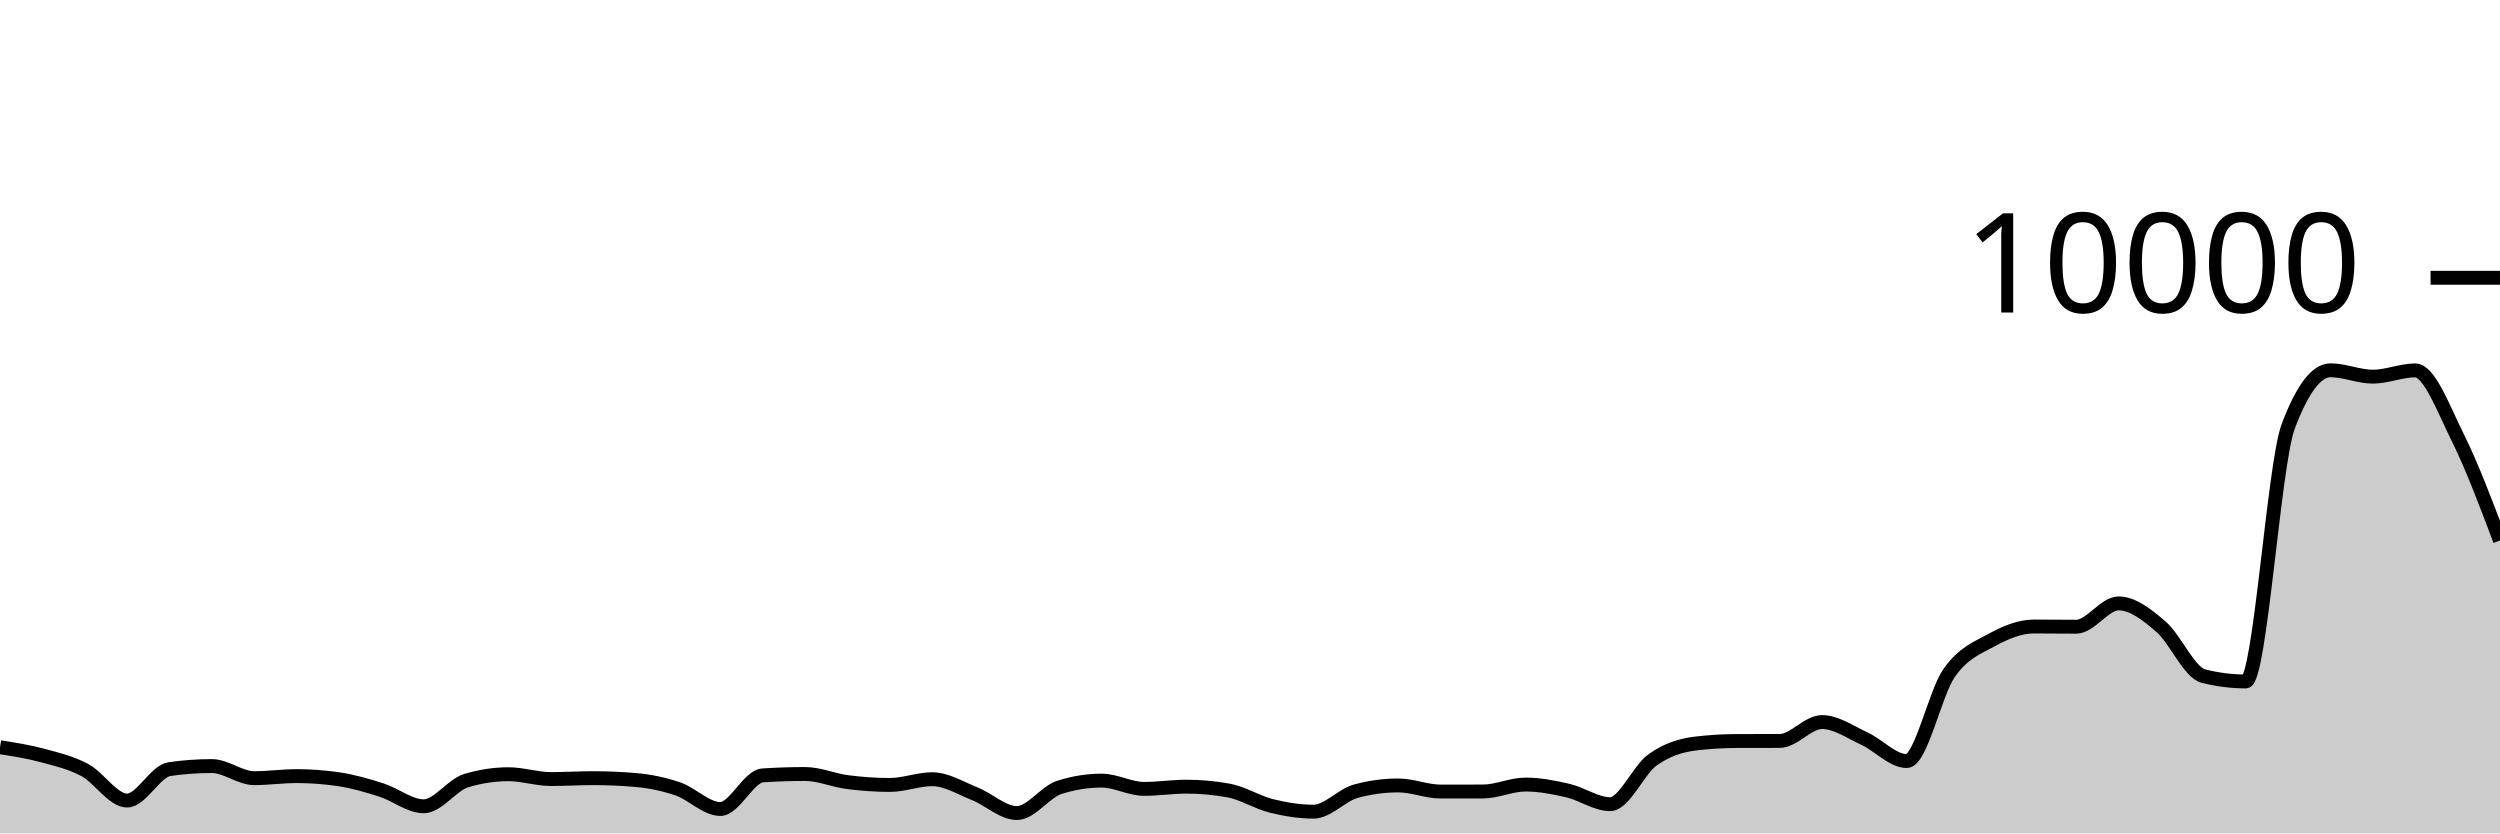
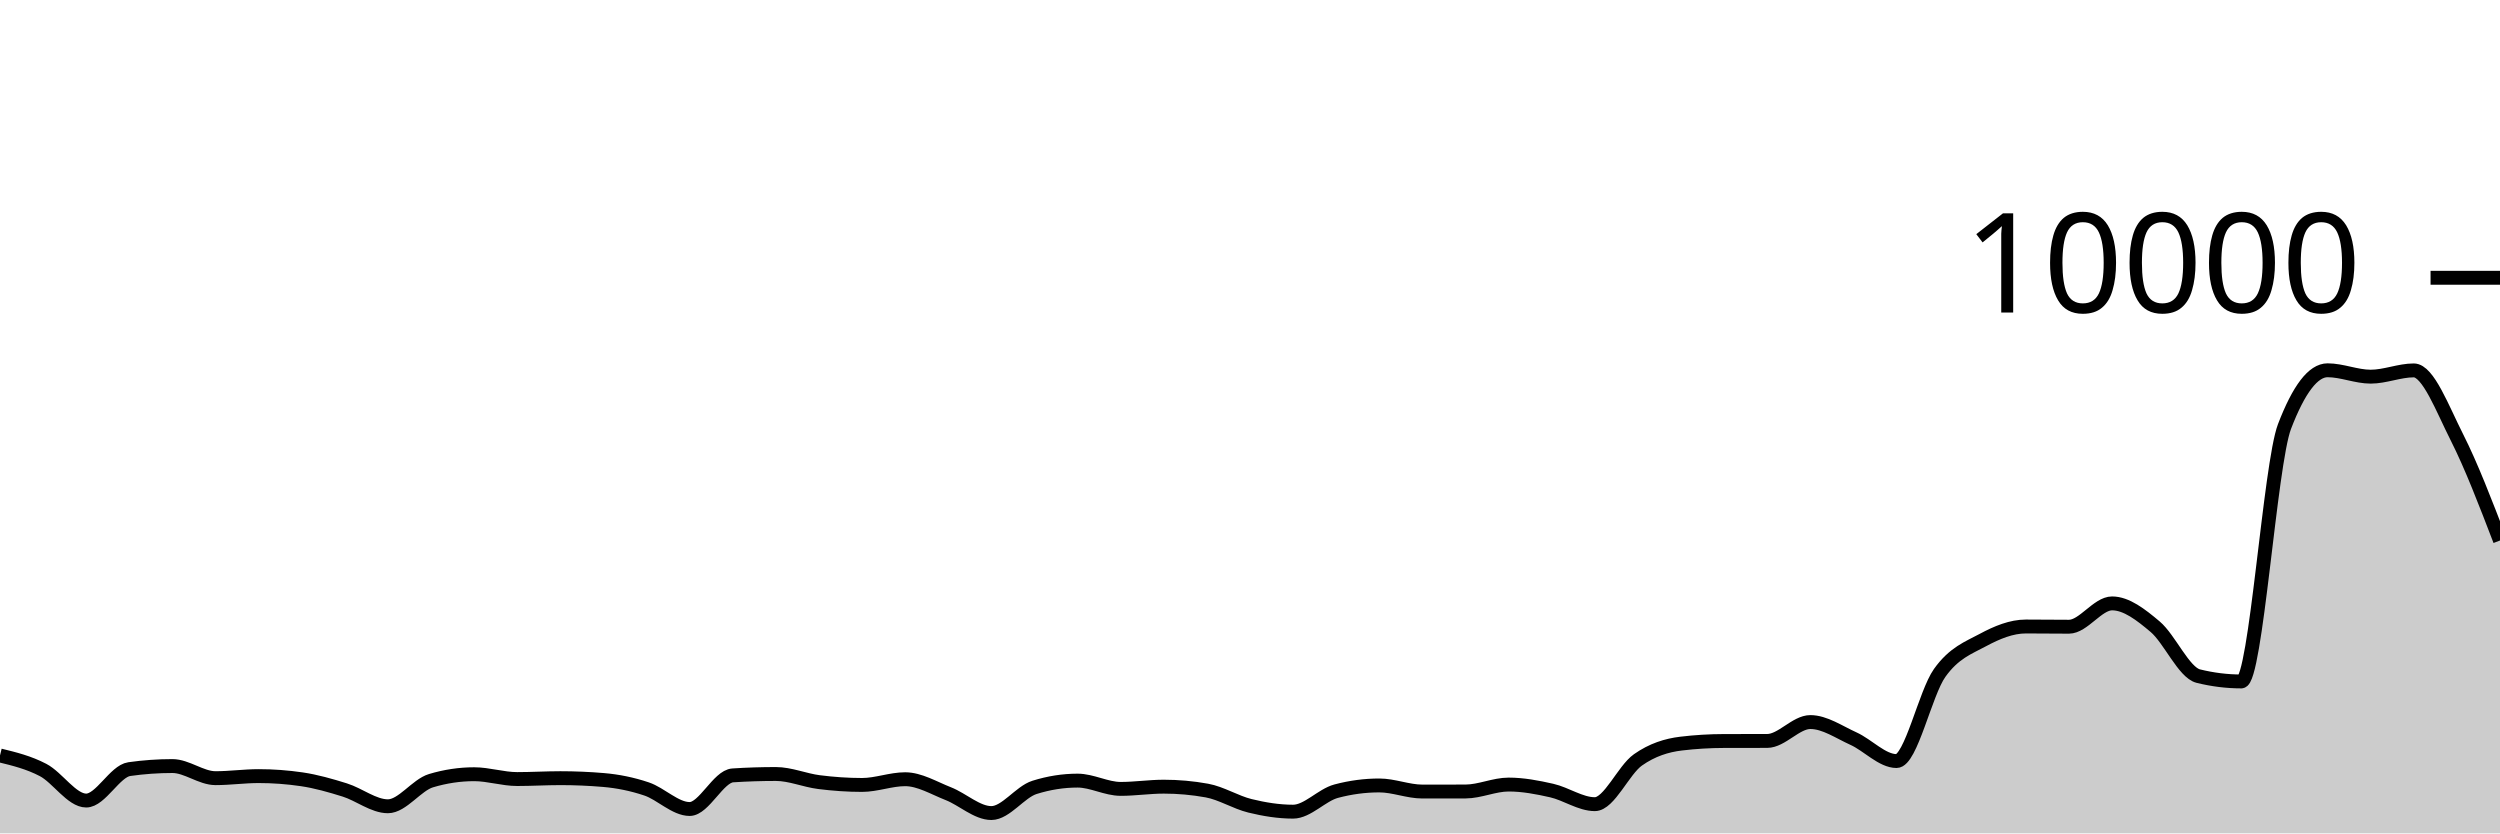
<svg xmlns="http://www.w3.org/2000/svg" viewBox="0 0 180 60">
  <g transform="translate(0,20)">
-     <path class="area" fill="rgba(0, 0, 0, 0.2)" d="M0,33.8C1.017,33.959,2.034,34.119,3.051,34.392C4.068,34.665,5.085,34.899,6.102,35.44C7.119,35.981,8.136,37.64,9.153,37.64C10.169,37.64,11.186,35.523,12.203,35.376C13.22,35.229,14.237,35.156,15.254,35.156C16.271,35.156,17.288,36.028,18.305,36.028C19.322,36.028,20.339,35.88,21.356,35.88C22.373,35.88,23.39,35.956,24.407,36.108C25.424,36.26,26.441,36.556,27.458,36.88C28.475,37.204,29.492,38.052,30.508,38.052C31.525,38.052,32.542,36.517,33.559,36.208C34.576,35.899,35.593,35.744,36.61,35.744C37.627,35.744,38.644,36.092,39.661,36.092C40.678,36.092,41.695,36.028,42.712,36.028C43.729,36.028,44.746,36.072,45.763,36.16C46.78,36.248,47.797,36.456,48.814,36.804C49.831,37.152,50.847,38.248,51.864,38.248C52.881,38.248,53.898,35.895,54.915,35.828C55.932,35.761,56.949,35.728,57.966,35.728C58.983,35.728,60,36.181,61.017,36.312C62.034,36.443,63.051,36.516,64.068,36.516C65.085,36.516,66.102,36.104,67.119,36.104C68.136,36.104,69.153,36.738,70.169,37.144C71.186,37.55,72.203,38.54,73.22,38.54C74.237,38.54,75.254,37.017,76.271,36.692C77.288,36.367,78.305,36.204,79.322,36.204C80.339,36.204,81.356,36.8,82.373,36.8C83.39,36.8,84.407,36.64,85.424,36.64C86.441,36.64,87.458,36.733,88.475,36.92C89.492,37.107,90.508,37.767,91.525,38.02C92.542,38.273,93.559,38.44,94.576,38.44C95.593,38.44,96.61,37.239,97.627,36.964C98.644,36.689,99.661,36.552,100.678,36.552C101.695,36.552,102.712,36.992,103.729,36.992C104.746,36.992,105.763,36.991,106.78,36.988C107.797,36.985,108.814,36.488,109.831,36.488C110.847,36.488,111.864,36.685,112.881,36.92C113.898,37.155,114.915,37.9,115.932,37.9C116.949,37.9,117.966,35.439,118.983,34.712C120,33.985,121.017,33.665,122.034,33.54C123.051,33.415,124.068,33.355,125.085,33.352C126.102,33.349,127.119,33.351,128.136,33.348C129.153,33.345,130.169,31.988,131.186,31.988C132.203,31.988,133.22,32.712,134.237,33.18C135.254,33.648,136.271,34.796,137.288,34.796C138.305,34.796,139.322,29.903,140.339,28.452C141.356,27.001,142.373,26.645,143.39,26.088C144.407,25.531,145.424,25.108,146.441,25.108C147.458,25.108,148.475,25.124,149.492,25.124C150.508,25.124,151.525,23.444,152.542,23.444C153.559,23.444,154.576,24.251,155.593,25.124C156.61,25.997,157.627,28.424,158.644,28.68C159.661,28.936,160.678,29.064,161.695,29.064C162.712,29.064,163.729,13.413,164.746,10.712C165.763,8.011,166.78,6.66,167.797,6.66C168.814,6.66,169.831,7.12,170.847,7.12C171.864,7.12,172.881,6.668,173.898,6.668C174.915,6.668,175.932,9.443,176.949,11.484C177.966,13.525,178.983,16.221,180,18.916L180,40C178.983,40,177.966,40,176.949,40C175.932,40,174.915,40,173.898,40C172.881,40,171.864,40,170.847,40C169.831,40,168.814,40,167.797,40C166.78,40,165.763,40,164.746,40C163.729,40,162.712,40,161.695,40C160.678,40,159.661,40,158.644,40C157.627,40,156.61,40,155.593,40C154.576,40,153.559,40,152.542,40C151.525,40,150.508,40,149.492,40C148.475,40,147.458,40,146.441,40C145.424,40,144.407,40,143.39,40C142.373,40,141.356,40,140.339,40C139.322,40,138.305,40,137.288,40C136.271,40,135.254,40,134.237,40C133.22,40,132.203,40,131.186,40C130.169,40,129.153,40,128.136,40C127.119,40,126.102,40,125.085,40C124.068,40,123.051,40,122.034,40C121.017,40,120,40,118.983,40C117.966,40,116.949,40,115.932,40C114.915,40,113.898,40,112.881,40C111.864,40,110.847,40,109.831,40C108.814,40,107.797,40,106.78,40C105.763,40,104.746,40,103.729,40C102.712,40,101.695,40,100.678,40C99.661,40,98.644,40,97.627,40C96.61,40,95.593,40,94.576,40C93.559,40,92.542,40,91.525,40C90.508,40,89.492,40,88.475,40C87.458,40,86.441,40,85.424,40C84.407,40,83.39,40,82.373,40C81.356,40,80.339,40,79.322,40C78.305,40,77.288,40,76.271,40C75.254,40,74.237,40,73.22,40C72.203,40,71.186,40,70.169,40C69.153,40,68.136,40,67.119,40C66.102,40,65.085,40,64.068,40C63.051,40,62.034,40,61.017,40C60,40,58.983,40,57.966,40C56.949,40,55.932,40,54.915,40C53.898,40,52.881,40,51.864,40C50.847,40,49.831,40,48.814,40C47.797,40,46.78,40,45.763,40C44.746,40,43.729,40,42.712,40C41.695,40,40.678,40,39.661,40C38.644,40,37.627,40,36.61,40C35.593,40,34.576,40,33.559,40C32.542,40,31.525,40,30.508,40C29.492,40,28.475,40,27.458,40C26.441,40,25.424,40,24.407,40C23.39,40,22.373,40,21.356,40C20.339,40,19.322,40,18.305,40C17.288,40,16.271,40,15.254,40C14.237,40,13.22,40,12.203,40C11.186,40,10.169,40,9.153,40C8.136,40,7.119,40,6.102,40C5.085,40,4.068,40,3.051,40C2.034,40,1.017,40,0,40Z" />
-     <path class="line" stroke="black" fill="none" d="M0,33.8C1.017,33.959,2.034,34.119,3.051,34.392C4.068,34.665,5.085,34.899,6.102,35.44C7.119,35.981,8.136,37.64,9.153,37.64C10.169,37.64,11.186,35.523,12.203,35.376C13.22,35.229,14.237,35.156,15.254,35.156C16.271,35.156,17.288,36.028,18.305,36.028C19.322,36.028,20.339,35.88,21.356,35.88C22.373,35.88,23.39,35.956,24.407,36.108C25.424,36.26,26.441,36.556,27.458,36.88C28.475,37.204,29.492,38.052,30.508,38.052C31.525,38.052,32.542,36.517,33.559,36.208C34.576,35.899,35.593,35.744,36.61,35.744C37.627,35.744,38.644,36.092,39.661,36.092C40.678,36.092,41.695,36.028,42.712,36.028C43.729,36.028,44.746,36.072,45.763,36.16C46.78,36.248,47.797,36.456,48.814,36.804C49.831,37.152,50.847,38.248,51.864,38.248C52.881,38.248,53.898,35.895,54.915,35.828C55.932,35.761,56.949,35.728,57.966,35.728C58.983,35.728,60,36.181,61.017,36.312C62.034,36.443,63.051,36.516,64.068,36.516C65.085,36.516,66.102,36.104,67.119,36.104C68.136,36.104,69.153,36.738,70.169,37.144C71.186,37.55,72.203,38.54,73.22,38.54C74.237,38.54,75.254,37.017,76.271,36.692C77.288,36.367,78.305,36.204,79.322,36.204C80.339,36.204,81.356,36.8,82.373,36.8C83.39,36.8,84.407,36.64,85.424,36.64C86.441,36.64,87.458,36.733,88.475,36.92C89.492,37.107,90.508,37.767,91.525,38.02C92.542,38.273,93.559,38.44,94.576,38.44C95.593,38.44,96.61,37.239,97.627,36.964C98.644,36.689,99.661,36.552,100.678,36.552C101.695,36.552,102.712,36.992,103.729,36.992C104.746,36.992,105.763,36.991,106.78,36.988C107.797,36.985,108.814,36.488,109.831,36.488C110.847,36.488,111.864,36.685,112.881,36.92C113.898,37.155,114.915,37.9,115.932,37.9C116.949,37.9,117.966,35.439,118.983,34.712C120,33.985,121.017,33.665,122.034,33.54C123.051,33.415,124.068,33.355,125.085,33.352C126.102,33.349,127.119,33.351,128.136,33.348C129.153,33.345,130.169,31.988,131.186,31.988C132.203,31.988,133.22,32.712,134.237,33.18C135.254,33.648,136.271,34.796,137.288,34.796C138.305,34.796,139.322,29.903,140.339,28.452C141.356,27.001,142.373,26.645,143.39,26.088C144.407,25.531,145.424,25.108,146.441,25.108C147.458,25.108,148.475,25.124,149.492,25.124C150.508,25.124,151.525,23.444,152.542,23.444C153.559,23.444,154.576,24.251,155.593,25.124C156.61,25.997,157.627,28.424,158.644,28.68C159.661,28.936,160.678,29.064,161.695,29.064C162.712,29.064,163.729,13.413,164.746,10.712C165.763,8.011,166.78,6.66,167.797,6.66C168.814,6.66,169.831,7.12,170.847,7.12C171.864,7.12,172.881,6.668,173.898,6.668C174.915,6.668,175.932,9.443,176.949,11.484C177.966,13.525,178.983,16.221,180,18.916" />
+     <path class="area" fill="rgba(0, 0, 0, 0.2)" d="M0,34.392C1.034,34.645,2.069,34.899,3.103,35.44C4.138,35.981,5.172,37.64,6.207,37.64C7.241,37.64,8.276,35.523,9.31,35.376C10.345,35.229,11.379,35.156,12.414,35.156C13.448,35.156,14.483,36.028,15.517,36.028C16.552,36.028,17.586,35.88,18.621,35.88C19.655,35.88,20.69,35.956,21.724,36.108C22.759,36.26,23.793,36.556,24.828,36.88C25.862,37.204,26.897,38.052,27.931,38.052C28.966,38.052,30,36.517,31.034,36.208C32.069,35.899,33.103,35.744,34.138,35.744C35.172,35.744,36.207,36.092,37.241,36.092C38.276,36.092,39.31,36.028,40.345,36.028C41.379,36.028,42.414,36.072,43.448,36.16C44.483,36.248,45.517,36.456,46.552,36.804C47.586,37.152,48.621,38.248,49.655,38.248C50.69,38.248,51.724,35.895,52.759,35.828C53.793,35.761,54.828,35.728,55.862,35.728C56.897,35.728,57.931,36.181,58.966,36.312C60,36.443,61.034,36.516,62.069,36.516C63.103,36.516,64.138,36.104,65.172,36.104C66.207,36.104,67.241,36.738,68.276,37.144C69.31,37.55,70.345,38.54,71.379,38.54C72.414,38.54,73.448,37.017,74.483,36.692C75.517,36.367,76.552,36.204,77.586,36.204C78.621,36.204,79.655,36.8,80.69,36.8C81.724,36.8,82.759,36.64,83.793,36.64C84.828,36.64,85.862,36.733,86.897,36.92C87.931,37.107,88.966,37.767,90,38.02C91.034,38.273,92.069,38.44,93.103,38.44C94.138,38.44,95.172,37.239,96.207,36.964C97.241,36.689,98.276,36.552,99.31,36.552C100.345,36.552,101.379,36.992,102.414,36.992C103.448,36.992,104.483,36.991,105.517,36.988C106.552,36.985,107.586,36.488,108.621,36.488C109.655,36.488,110.69,36.685,111.724,36.92C112.759,37.155,113.793,37.9,114.828,37.9C115.862,37.9,116.897,35.439,117.931,34.712C118.966,33.985,120,33.665,121.034,33.54C122.069,33.415,123.103,33.355,124.138,33.352C125.172,33.349,126.207,33.351,127.241,33.348C128.276,33.345,129.31,31.988,130.345,31.988C131.379,31.988,132.414,32.712,133.448,33.18C134.483,33.648,135.517,34.796,136.552,34.796C137.586,34.796,138.621,29.903,139.655,28.452C140.69,27.001,141.724,26.645,142.759,26.088C143.793,25.531,144.828,25.108,145.862,25.108C146.897,25.108,147.931,25.124,148.966,25.124C150,25.124,151.034,23.444,152.069,23.444C153.103,23.444,154.138,24.251,155.172,25.124C156.207,25.997,157.241,28.424,158.276,28.68C159.31,28.936,160.345,29.064,161.379,29.064C162.414,29.064,163.448,13.413,164.483,10.712C165.517,8.011,166.552,6.66,167.586,6.66C168.621,6.66,169.655,7.12,170.69,7.12C171.724,7.12,172.759,6.668,173.793,6.668C174.828,6.668,175.862,9.443,176.897,11.484C177.931,13.525,178.966,16.221,180,18.916L180,40C178.966,40,177.931,40,176.897,40C175.862,40,174.828,40,173.793,40C172.759,40,171.724,40,170.69,40C169.655,40,168.621,40,167.586,40C166.552,40,165.517,40,164.483,40C163.448,40,162.414,40,161.379,40C160.345,40,159.31,40,158.276,40C157.241,40,156.207,40,155.172,40C154.138,40,153.103,40,152.069,40C151.034,40,150,40,148.966,40C147.931,40,146.897,40,145.862,40C144.828,40,143.793,40,142.759,40C141.724,40,140.69,40,139.655,40C138.621,40,137.586,40,136.552,40C135.517,40,134.483,40,133.448,40C132.414,40,131.379,40,130.345,40C129.31,40,128.276,40,127.241,40C126.207,40,125.172,40,124.138,40C123.103,40,122.069,40,121.034,40C120,40,118.966,40,117.931,40C116.897,40,115.862,40,114.828,40C113.793,40,112.759,40,111.724,40C110.69,40,109.655,40,108.621,40C107.586,40,106.552,40,105.517,40C104.483,40,103.448,40,102.414,40C101.379,40,100.345,40,99.31,40C98.276,40,97.241,40,96.207,40C95.172,40,94.138,40,93.103,40C92.069,40,91.034,40,90,40C88.966,40,87.931,40,86.897,40C85.862,40,84.828,40,83.793,40C82.759,40,81.724,40,80.69,40C79.655,40,78.621,40,77.586,40C76.552,40,75.517,40,74.483,40C73.448,40,72.414,40,71.379,40C70.345,40,69.31,40,68.276,40C67.241,40,66.207,40,65.172,40C64.138,40,63.103,40,62.069,40C61.034,40,60,40,58.966,40C57.931,40,56.897,40,55.862,40C54.828,40,53.793,40,52.759,40C51.724,40,50.69,40,49.655,40C48.621,40,47.586,40,46.552,40C45.517,40,44.483,40,43.448,40C42.414,40,41.379,40,40.345,40C39.31,40,38.276,40,37.241,40C36.207,40,35.172,40,34.138,40C33.103,40,32.069,40,31.034,40C30,40,28.966,40,27.931,40C26.897,40,25.862,40,24.828,40C23.793,40,22.759,40,21.724,40C20.69,40,19.655,40,18.621,40C17.586,40,16.552,40,15.517,40C14.483,40,13.448,40,12.414,40C11.379,40,10.345,40,9.31,40C8.276,40,7.241,40,6.207,40C5.172,40,4.138,40,3.103,40C2.069,40,1.034,40,0,40Z" />
+     <path class="line" stroke="black" fill="none" d="M0,34.392C1.034,34.645,2.069,34.899,3.103,35.44C4.138,35.981,5.172,37.64,6.207,37.64C7.241,37.64,8.276,35.523,9.31,35.376C10.345,35.229,11.379,35.156,12.414,35.156C13.448,35.156,14.483,36.028,15.517,36.028C16.552,36.028,17.586,35.88,18.621,35.88C19.655,35.88,20.69,35.956,21.724,36.108C22.759,36.26,23.793,36.556,24.828,36.88C25.862,37.204,26.897,38.052,27.931,38.052C28.966,38.052,30,36.517,31.034,36.208C32.069,35.899,33.103,35.744,34.138,35.744C35.172,35.744,36.207,36.092,37.241,36.092C38.276,36.092,39.31,36.028,40.345,36.028C41.379,36.028,42.414,36.072,43.448,36.16C44.483,36.248,45.517,36.456,46.552,36.804C47.586,37.152,48.621,38.248,49.655,38.248C50.69,38.248,51.724,35.895,52.759,35.828C53.793,35.761,54.828,35.728,55.862,35.728C56.897,35.728,57.931,36.181,58.966,36.312C60,36.443,61.034,36.516,62.069,36.516C63.103,36.516,64.138,36.104,65.172,36.104C66.207,36.104,67.241,36.738,68.276,37.144C69.31,37.55,70.345,38.54,71.379,38.54C72.414,38.54,73.448,37.017,74.483,36.692C75.517,36.367,76.552,36.204,77.586,36.204C78.621,36.204,79.655,36.8,80.69,36.8C81.724,36.8,82.759,36.64,83.793,36.64C84.828,36.64,85.862,36.733,86.897,36.92C87.931,37.107,88.966,37.767,90,38.02C91.034,38.273,92.069,38.44,93.103,38.44C94.138,38.44,95.172,37.239,96.207,36.964C97.241,36.689,98.276,36.552,99.31,36.552C100.345,36.552,101.379,36.992,102.414,36.992C103.448,36.992,104.483,36.991,105.517,36.988C106.552,36.985,107.586,36.488,108.621,36.488C109.655,36.488,110.69,36.685,111.724,36.92C112.759,37.155,113.793,37.9,114.828,37.9C115.862,37.9,116.897,35.439,117.931,34.712C118.966,33.985,120,33.665,121.034,33.54C122.069,33.415,123.103,33.355,124.138,33.352C125.172,33.349,126.207,33.351,127.241,33.348C128.276,33.345,129.31,31.988,130.345,31.988C131.379,31.988,132.414,32.712,133.448,33.18C134.483,33.648,135.517,34.796,136.552,34.796C137.586,34.796,138.621,29.903,139.655,28.452C140.69,27.001,141.724,26.645,142.759,26.088C143.793,25.531,144.828,25.108,145.862,25.108C146.897,25.108,147.931,25.124,148.966,25.124C150,25.124,151.034,23.444,152.069,23.444C153.103,23.444,154.138,24.251,155.172,25.124C156.207,25.997,157.241,28.424,158.276,28.68C159.31,28.936,160.345,29.064,161.379,29.064C162.414,29.064,163.448,13.413,164.483,10.712C165.517,8.011,166.552,6.66,167.586,6.66C168.621,6.66,169.655,7.12,170.69,7.12C171.724,7.12,172.759,6.668,173.793,6.668C174.828,6.668,175.862,9.443,176.897,11.484C177.931,13.525,178.966,16.221,180,18.916" />
    <path class="axis-ceiling" stroke-width="1" stroke="black" fill="none" d="M175,0L180,0" />
    <text class="axis-ceiling-label" font-family="sans-serif" text-anchor="end" font-size="10px" x="170" y="2.5">10000</text>
  </g>
</svg>
